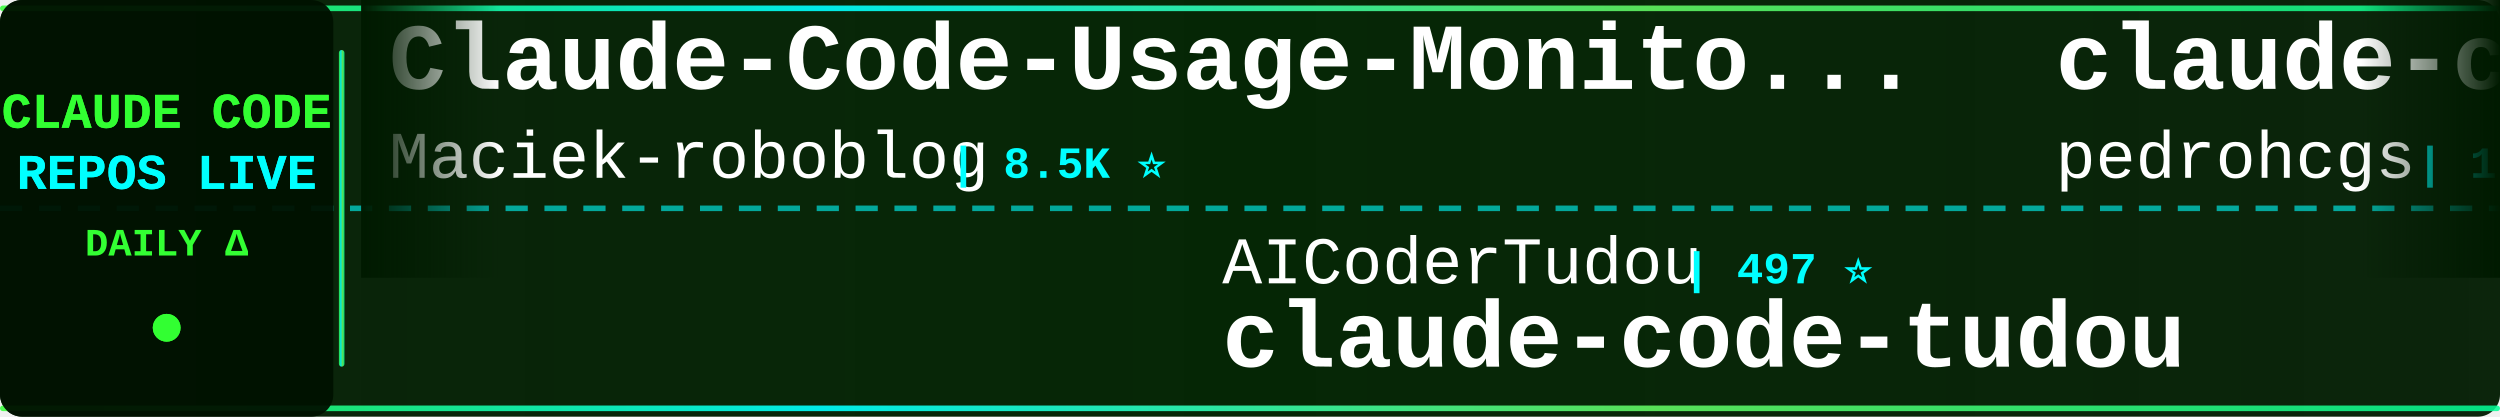
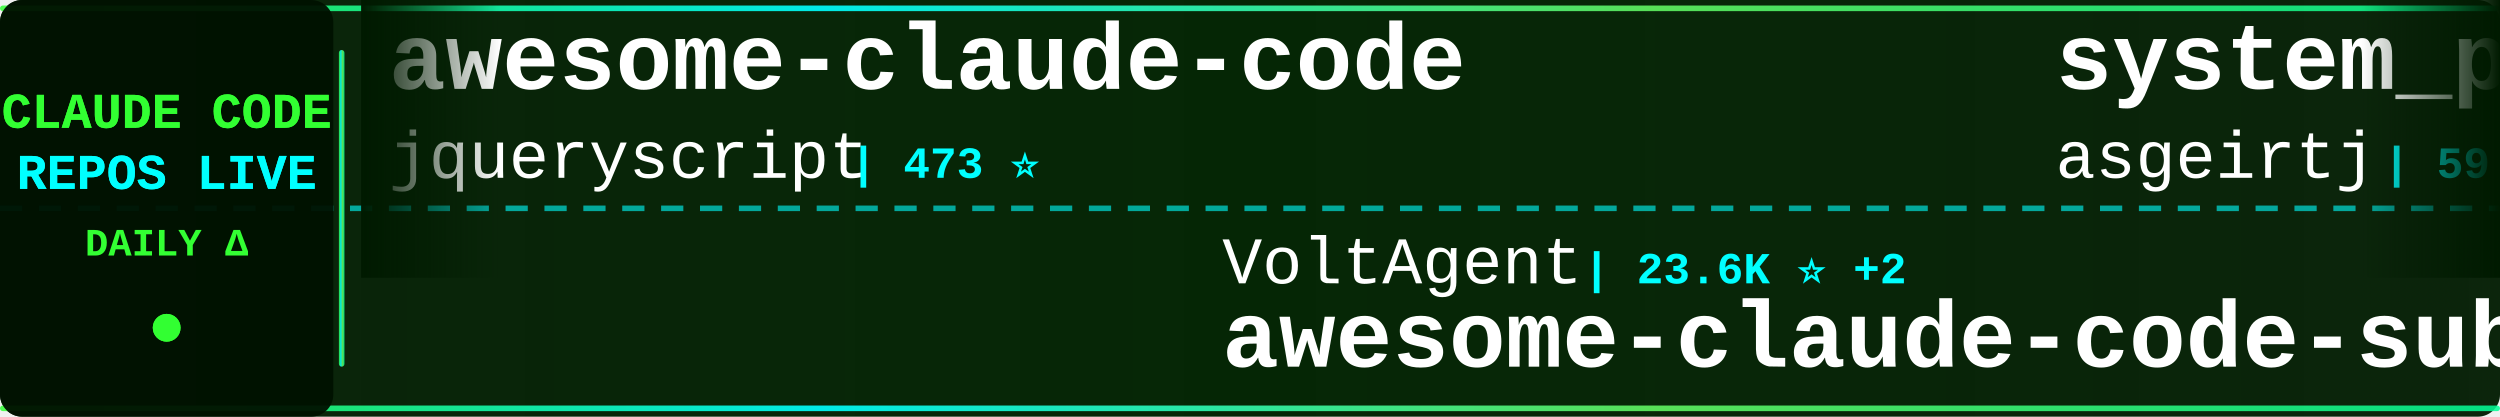
<svg xmlns="http://www.w3.org/2000/svg" width="900" height="150">
  <defs>
    <linearGradient id="tickerBg" x1="0%" y1="0%" x2="100%" y2="0%">
      <stop offset="0%" style="stop-color:#001a00;stop-opacity:0.95" />
      <stop offset="50%" style="stop-color:#002200;stop-opacity:0.98" />
      <stop offset="100%" style="stop-color:#001a00;stop-opacity:0.95" />
    </linearGradient>
    <linearGradient id="borderGrad" x1="0%" y1="0%" x2="100%" y2="0%">
      <stop offset="0%" style="stop-color:#33ff33;stop-opacity:0.85">
        <animate attributeName="stop-opacity" values="0.85;1;0.85" dur="2s" repeatCount="indefinite" />
      </stop>
      <stop offset="33%" style="stop-color:#00ffff;stop-opacity:0.9">
        <animate attributeName="stop-opacity" values="0.9;1;0.9" dur="2.2s" repeatCount="indefinite" />
      </stop>
      <stop offset="66%" style="stop-color:#66ff66;stop-opacity:0.85">
        <animate attributeName="stop-opacity" values="0.85;1;0.85" dur="1.8s" repeatCount="indefinite" />
      </stop>
      <stop offset="100%" style="stop-color:#00ff99;stop-opacity:0.85">
        <animate attributeName="stop-opacity" values="0.85;1;0.85" dur="2s" repeatCount="indefinite" />
      </stop>
    </linearGradient>
    <filter id="textGlow">
      <feGaussianBlur stdDeviation="0.1" result="coloredBlur" />
      <feMerge>
        <feMergeNode in="coloredBlur" />
        <feMergeNode in="SourceGraphic" />
      </feMerge>
    </filter>
    <filter id="metricGlow">
      <feGaussianBlur stdDeviation="0.2" result="coloredBlur" />
      <feMerge>
        <feMergeNode in="coloredBlur" />
        <feMergeNode in="SourceGraphic" />
      </feMerge>
    </filter>
    <linearGradient id="leftFade" x1="0%" y1="0%" x2="100%" y2="0%">
      <stop offset="0%" style="stop-color:#001a00;stop-opacity:1" />
      <stop offset="100%" style="stop-color:#001a00;stop-opacity:0" />
    </linearGradient>
    <linearGradient id="rightFade" x1="0%" y1="0%" x2="100%" y2="0%">
      <stop offset="0%" style="stop-color:#001a00;stop-opacity:0" />
      <stop offset="100%" style="stop-color:#001a00;stop-opacity:1" />
    </linearGradient>
  </defs>
  <rect width="900" height="150" fill="url(#tickerBg)" rx="8" />
  <rect x="0" y="2" width="900" height="2" fill="url(#borderGrad)" rx="1" />
  <rect x="0" y="146" width="900" height="2" fill="url(#borderGrad)" rx="1" />
  <line x1="0" y1="75" x2="900" y2="75" stroke="#00ffff" stroke-width="2" stroke-dasharray="8 6" opacity="0.6" />
  <rect x="0" y="0" width="120" height="150" fill="#001100" opacity="0.95" rx="8" />
  <text x="60" y="46" font-family="'Courier New', monospace" font-size="18" font-weight="bold" fill="#33ff33" text-anchor="middle" filter="url(#textGlow)">
    CLAUDE CODE
  </text>
  <text x="60" y="68" font-family="'Courier New', monospace" font-size="18" font-weight="bold" fill="#00ffff" text-anchor="middle" filter="url(#textGlow)">
    REPOS LIVE
  </text>
  <text x="60" y="92" font-family="'Courier New', monospace" font-size="14" font-weight="bold" fill="#33ff33" text-anchor="middle">
    DAILY Δ
  </text>
  <circle cx="60" cy="118" r="5" fill="#33ff33" filter="url(#metricGlow)">
    <animate attributeName="r" values="4;6;4" dur="1.5s" repeatCount="indefinite" />
    <animate attributeName="opacity" values="0.6;1;0.6" dur="1.5s" repeatCount="indefinite" />
  </circle>
  <rect x="122" y="18" width="2" height="114" fill="url(#borderGrad)" rx="1" />
  <clipPath id="tickerClip">
    <rect x="130" y="0" width="770" height="150" />
  </clipPath>
  <g clip-path="url(#tickerClip)">
    <g id="tickerItems">
      <animateTransform attributeName="transform" attributeType="XML" type="translate" from="0 0" to="-3000 0" dur="54s" repeatCount="indefinite" />
      <g transform="translate(0, 0)">
-         <text x="140" y="32" font-family="'Courier New', monospace" font-size="34" font-weight="bold" fill="#ffffff">Claude-Code-Usage-Monito...</text>
-         <text x="140" y="64" font-family="'Courier New', monospace" font-size="24" font-weight="normal" fill="#ffffff" opacity="1.0">Maciek-roboblog</text>
-         <text x="342" y="64" font-family="'Courier New', monospace" font-size="16" font-weight="bold" fill="#00ffff"> | 8.5K ⭐</text>
+         <text x="140" y="32" font-family="'Courier New', monospace" font-size="34" font-weight="bold" fill="#ffffff">awesome-claude-code</text>
+         <text x="140" y="64" font-family="'Courier New', monospace" font-size="24" font-weight="normal" fill="#ffffff" opacity="1.0">jqueryscript</text>
+         <text x="306" y="64" font-family="'Courier New', monospace" font-size="16" font-weight="bold" fill="#00ffff"> | 473 ⭐</text>
      </g>
      <g transform="translate(300, 0)">
-         <text x="140" y="102" font-family="'Courier New', monospace" font-size="24" font-weight="normal" fill="#ffffff" opacity="1.0">AICoderTudou</text>
-         <text x="306" y="102" font-family="'Courier New', monospace" font-size="16" font-weight="bold" fill="#00ffff"> | 497 ⭐</text>
-         <text x="140" y="132" font-family="'Courier New', monospace" font-size="34" font-weight="bold" fill="#ffffff">claude-code-tudou</text>
+         <text x="140" y="102" font-family="'Courier New', monospace" font-size="24" font-weight="normal" fill="#ffffff" opacity="1.0">VoltAgent</text>
+         <text x="270" y="102" font-family="'Courier New', monospace" font-size="16" font-weight="bold" fill="#00ffff"> | 23.6K ⭐ +2</text>
+         <text x="140" y="132" font-family="'Courier New', monospace" font-size="34" font-weight="bold" fill="#ffffff">awesome-claude-code-suba...</text>
      </g>
      <g transform="translate(600, 0)">
-         <text x="140" y="32" font-family="'Courier New', monospace" font-size="34" font-weight="bold" fill="#ffffff">claude-code-my-workflow</text>
-         <text x="140" y="64" font-family="'Courier New', monospace" font-size="24" font-weight="normal" fill="#ffffff" opacity="1.0">pedrohcgs</text>
-         <text x="270" y="64" font-family="'Courier New', monospace" font-size="16" font-weight="bold" fill="#00ffff"> | 1.4K ⭐ +1</text>
+         <text x="140" y="32" font-family="'Courier New', monospace" font-size="34" font-weight="bold" fill="#ffffff">system_prompts_leaks</text>
+         <text x="140" y="64" font-family="'Courier New', monospace" font-size="24" font-weight="normal" fill="#ffffff" opacity="1.0">asgeirtj</text>
+         <text x="258" y="64" font-family="'Courier New', monospace" font-size="16" font-weight="bold" fill="#00ffff"> | 59.7K ⭐ +19</text>
      </g>
      <g transform="translate(900, 0)">
-         <text x="140" y="102" font-family="'Courier New', monospace" font-size="24" font-weight="normal" fill="#ffffff" opacity="1.0">ding113</text>
-         <text x="246" y="102" font-family="'Courier New', monospace" font-size="16" font-weight="bold" fill="#00ffff"> | 3.3K ⭐</text>
-         <text x="140" y="132" font-family="'Courier New', monospace" font-size="34" font-weight="bold" fill="#ffffff">claude-code-hub</text>
+         <text x="140" y="102" font-family="'Courier New', monospace" font-size="24" font-weight="normal" fill="#ffffff" opacity="1.0">jeremylongshore</text>
+         <text x="342" y="102" font-family="'Courier New', monospace" font-size="16" font-weight="bold" fill="#00ffff"> | 2.5K ⭐</text>
+         <text x="140" y="132" font-family="'Courier New', monospace" font-size="34" font-weight="bold" fill="#ffffff">claude-code-plugins-plus...</text>
      </g>
      <g transform="translate(1200, 0)">
-         <text x="140" y="32" font-family="'Courier New', monospace" font-size="34" font-weight="bold" fill="#ffffff">claude-code-workflows</text>
-         <text x="140" y="64" font-family="'Courier New', monospace" font-size="24" font-weight="normal" fill="#ffffff" opacity="1.0">OneRedOak</text>
-         <text x="270" y="64" font-family="'Courier New', monospace" font-size="16" font-weight="bold" fill="#00ffff"> | 3.9K ⭐ -2</text>
+         <text x="140" y="32" font-family="'Courier New', monospace" font-size="34" font-weight="bold" fill="#ffffff">claude-code-proxy</text>
+         <text x="140" y="64" font-family="'Courier New', monospace" font-size="24" font-weight="normal" fill="#ffffff" opacity="1.0">1rgs</text>
+         <text x="210" y="64" font-family="'Courier New', monospace" font-size="16" font-weight="bold" fill="#00ffff"> | 3.7K ⭐</text>
      </g>
      <g transform="translate(1500, 0)">
-         <text x="140" y="102" font-family="'Courier New', monospace" font-size="24" font-weight="normal" fill="#ffffff" opacity="1.0">oboard</text>
-         <text x="234" y="102" font-family="'Courier New', monospace" font-size="16" font-weight="bold" fill="#00ffff"> | 3.3K ⭐</text>
-         <text x="140" y="132" font-family="'Courier New', monospace" font-size="34" font-weight="bold" fill="#ffffff">claude-code-rev</text>
+         <text x="140" y="102" font-family="'Courier New', monospace" font-size="24" font-weight="normal" fill="#ffffff" opacity="1.0">nicedreamzapp</text>
+         <text x="318" y="102" font-family="'Courier New', monospace" font-size="16" font-weight="bold" fill="#00ffff"> | 3.0K ⭐ +2</text>
+         <text x="140" y="132" font-family="'Courier New', monospace" font-size="34" font-weight="bold" fill="#ffffff">claude-code-local</text>
      </g>
      <g transform="translate(1800, 0)">
-         <text x="140" y="32" font-family="'Courier New', monospace" font-size="34" font-weight="bold" fill="#ffffff">how-claude-code-works</text>
-         <text x="140" y="64" font-family="'Courier New', monospace" font-size="24" font-weight="normal" fill="#ffffff" opacity="1.0">Windy3f3f3f3f</text>
-         <text x="318" y="64" font-family="'Courier New', monospace" font-size="16" font-weight="bold" fill="#00ffff"> | 3.3K ⭐ +3</text>
+         <text x="140" y="32" font-family="'Courier New', monospace" font-size="34" font-weight="bold" fill="#ffffff">collection-claude-code-s...</text>
+         <text x="140" y="64" font-family="'Courier New', monospace" font-size="24" font-weight="normal" fill="#ffffff" opacity="1.0">chauncygu</text>
+         <text x="270" y="64" font-family="'Courier New', monospace" font-size="16" font-weight="bold" fill="#00ffff"> | 2.8K ⭐ +1</text>
      </g>
      <g transform="translate(2100, 0)">
-         <text x="140" y="102" font-family="'Courier New', monospace" font-size="24" font-weight="normal" fill="#ffffff" opacity="1.0">VILA-Lab</text>
-         <text x="258" y="102" font-family="'Courier New', monospace" font-size="16" font-weight="bold" fill="#00ffff"> | 2.0K ⭐ +1</text>
-         <text x="140" y="132" font-family="'Courier New', monospace" font-size="34" font-weight="bold" fill="#ffffff">Dive-into-Claude-Code</text>
+         <text x="140" y="102" font-family="'Courier New', monospace" font-size="24" font-weight="normal" fill="#ffffff" opacity="1.0">anthropics</text>
+         <text x="282" y="102" font-family="'Courier New', monospace" font-size="16" font-weight="bold" fill="#00ffff"> | 163.4K ⭐ +17</text>
+         <text x="140" y="132" font-family="'Courier New', monospace" font-size="34" font-weight="bold" fill="#ffffff">skills</text>
      </g>
      <g transform="translate(2400, 0)">
-         <text x="140" y="32" font-family="'Courier New', monospace" font-size="34" font-weight="bold" fill="#ffffff">ralph-claude-code</text>
-         <text x="140" y="64" font-family="'Courier New', monospace" font-size="24" font-weight="normal" fill="#ffffff" opacity="1.0">frankbria</text>
-         <text x="270" y="64" font-family="'Courier New', monospace" font-size="16" font-weight="bold" fill="#00ffff"> | 9.6K ⭐</text>
+         <text x="140" y="32" font-family="'Courier New', monospace" font-size="34" font-weight="bold" fill="#ffffff">claude-code-rust</text>
+         <text x="140" y="64" font-family="'Courier New', monospace" font-size="24" font-weight="normal" fill="#ffffff" opacity="1.0">lorryjovens-hub</text>
+         <text x="342" y="64" font-family="'Courier New', monospace" font-size="16" font-weight="bold" fill="#00ffff"> | 1.7K ⭐</text>
      </g>
      <g transform="translate(2700, 0)">
-         <text x="140" y="102" font-family="'Courier New', monospace" font-size="24" font-weight="normal" fill="#ffffff" opacity="1.0">Piebald-AI</text>
-         <text x="282" y="102" font-family="'Courier New', monospace" font-size="16" font-weight="bold" fill="#00ffff"> | 12.0K ⭐ +1</text>
-         <text x="140" y="132" font-family="'Courier New', monospace" font-size="34" font-weight="bold" fill="#ffffff">claude-code-system-promp...</text>
+         <text x="140" y="102" font-family="'Courier New', monospace" font-size="24" font-weight="normal" fill="#ffffff" opacity="1.0">wanshuiyin</text>
+         <text x="282" y="102" font-family="'Courier New', monospace" font-size="16" font-weight="bold" fill="#00ffff"> | 13.7K ⭐ +2</text>
+         <text x="140" y="132" font-family="'Courier New', monospace" font-size="34" font-weight="bold" fill="#ffffff">Auto-claude-code-researc...</text>
      </g>
      <g transform="translate(3000, 0)">
-         <text x="140" y="32" font-family="'Courier New', monospace" font-size="34" font-weight="bold" fill="#ffffff">Claude-Code-Usage-Monito...</text>
-         <text x="140" y="64" font-family="'Courier New', monospace" font-size="24" font-weight="normal" fill="#ffffff" opacity="1.0">Maciek-roboblog</text>
-         <text x="342" y="64" font-family="'Courier New', monospace" font-size="16" font-weight="bold" fill="#00ffff"> | 8.5K ⭐</text>
+         <text x="140" y="32" font-family="'Courier New', monospace" font-size="34" font-weight="bold" fill="#ffffff">awesome-claude-code</text>
+         <text x="140" y="64" font-family="'Courier New', monospace" font-size="24" font-weight="normal" fill="#ffffff" opacity="1.0">jqueryscript</text>
+         <text x="306" y="64" font-family="'Courier New', monospace" font-size="16" font-weight="bold" fill="#00ffff"> | 473 ⭐</text>
      </g>
      <g transform="translate(3300, 0)">
-         <text x="140" y="102" font-family="'Courier New', monospace" font-size="24" font-weight="normal" fill="#ffffff" opacity="1.0">AICoderTudou</text>
-         <text x="306" y="102" font-family="'Courier New', monospace" font-size="16" font-weight="bold" fill="#00ffff"> | 497 ⭐</text>
-         <text x="140" y="132" font-family="'Courier New', monospace" font-size="34" font-weight="bold" fill="#ffffff">claude-code-tudou</text>
+         <text x="140" y="102" font-family="'Courier New', monospace" font-size="24" font-weight="normal" fill="#ffffff" opacity="1.0">VoltAgent</text>
+         <text x="270" y="102" font-family="'Courier New', monospace" font-size="16" font-weight="bold" fill="#00ffff"> | 23.6K ⭐ +2</text>
+         <text x="140" y="132" font-family="'Courier New', monospace" font-size="34" font-weight="bold" fill="#ffffff">awesome-claude-code-suba...</text>
      </g>
      <g transform="translate(3600, 0)">
-         <text x="140" y="32" font-family="'Courier New', monospace" font-size="34" font-weight="bold" fill="#ffffff">claude-code-my-workflow</text>
-         <text x="140" y="64" font-family="'Courier New', monospace" font-size="24" font-weight="normal" fill="#ffffff" opacity="1.0">pedrohcgs</text>
-         <text x="270" y="64" font-family="'Courier New', monospace" font-size="16" font-weight="bold" fill="#00ffff"> | 1.4K ⭐ +1</text>
+         <text x="140" y="32" font-family="'Courier New', monospace" font-size="34" font-weight="bold" fill="#ffffff">system_prompts_leaks</text>
+         <text x="140" y="64" font-family="'Courier New', monospace" font-size="24" font-weight="normal" fill="#ffffff" opacity="1.0">asgeirtj</text>
+         <text x="258" y="64" font-family="'Courier New', monospace" font-size="16" font-weight="bold" fill="#00ffff"> | 59.7K ⭐ +19</text>
      </g>
      <g transform="translate(3900, 0)">
-         <text x="140" y="102" font-family="'Courier New', monospace" font-size="24" font-weight="normal" fill="#ffffff" opacity="1.0">ding113</text>
-         <text x="246" y="102" font-family="'Courier New', monospace" font-size="16" font-weight="bold" fill="#00ffff"> | 3.3K ⭐</text>
-         <text x="140" y="132" font-family="'Courier New', monospace" font-size="34" font-weight="bold" fill="#ffffff">claude-code-hub</text>
+         <text x="140" y="102" font-family="'Courier New', monospace" font-size="24" font-weight="normal" fill="#ffffff" opacity="1.0">jeremylongshore</text>
+         <text x="342" y="102" font-family="'Courier New', monospace" font-size="16" font-weight="bold" fill="#00ffff"> | 2.5K ⭐</text>
+         <text x="140" y="132" font-family="'Courier New', monospace" font-size="34" font-weight="bold" fill="#ffffff">claude-code-plugins-plus...</text>
      </g>
    </g>
  </g>
  <rect x="130" y="0" width="50" height="100" fill="url(#leftFade)" />
  <rect x="850" y="0" width="50" height="100" fill="url(#rightFade)" />
</svg>
